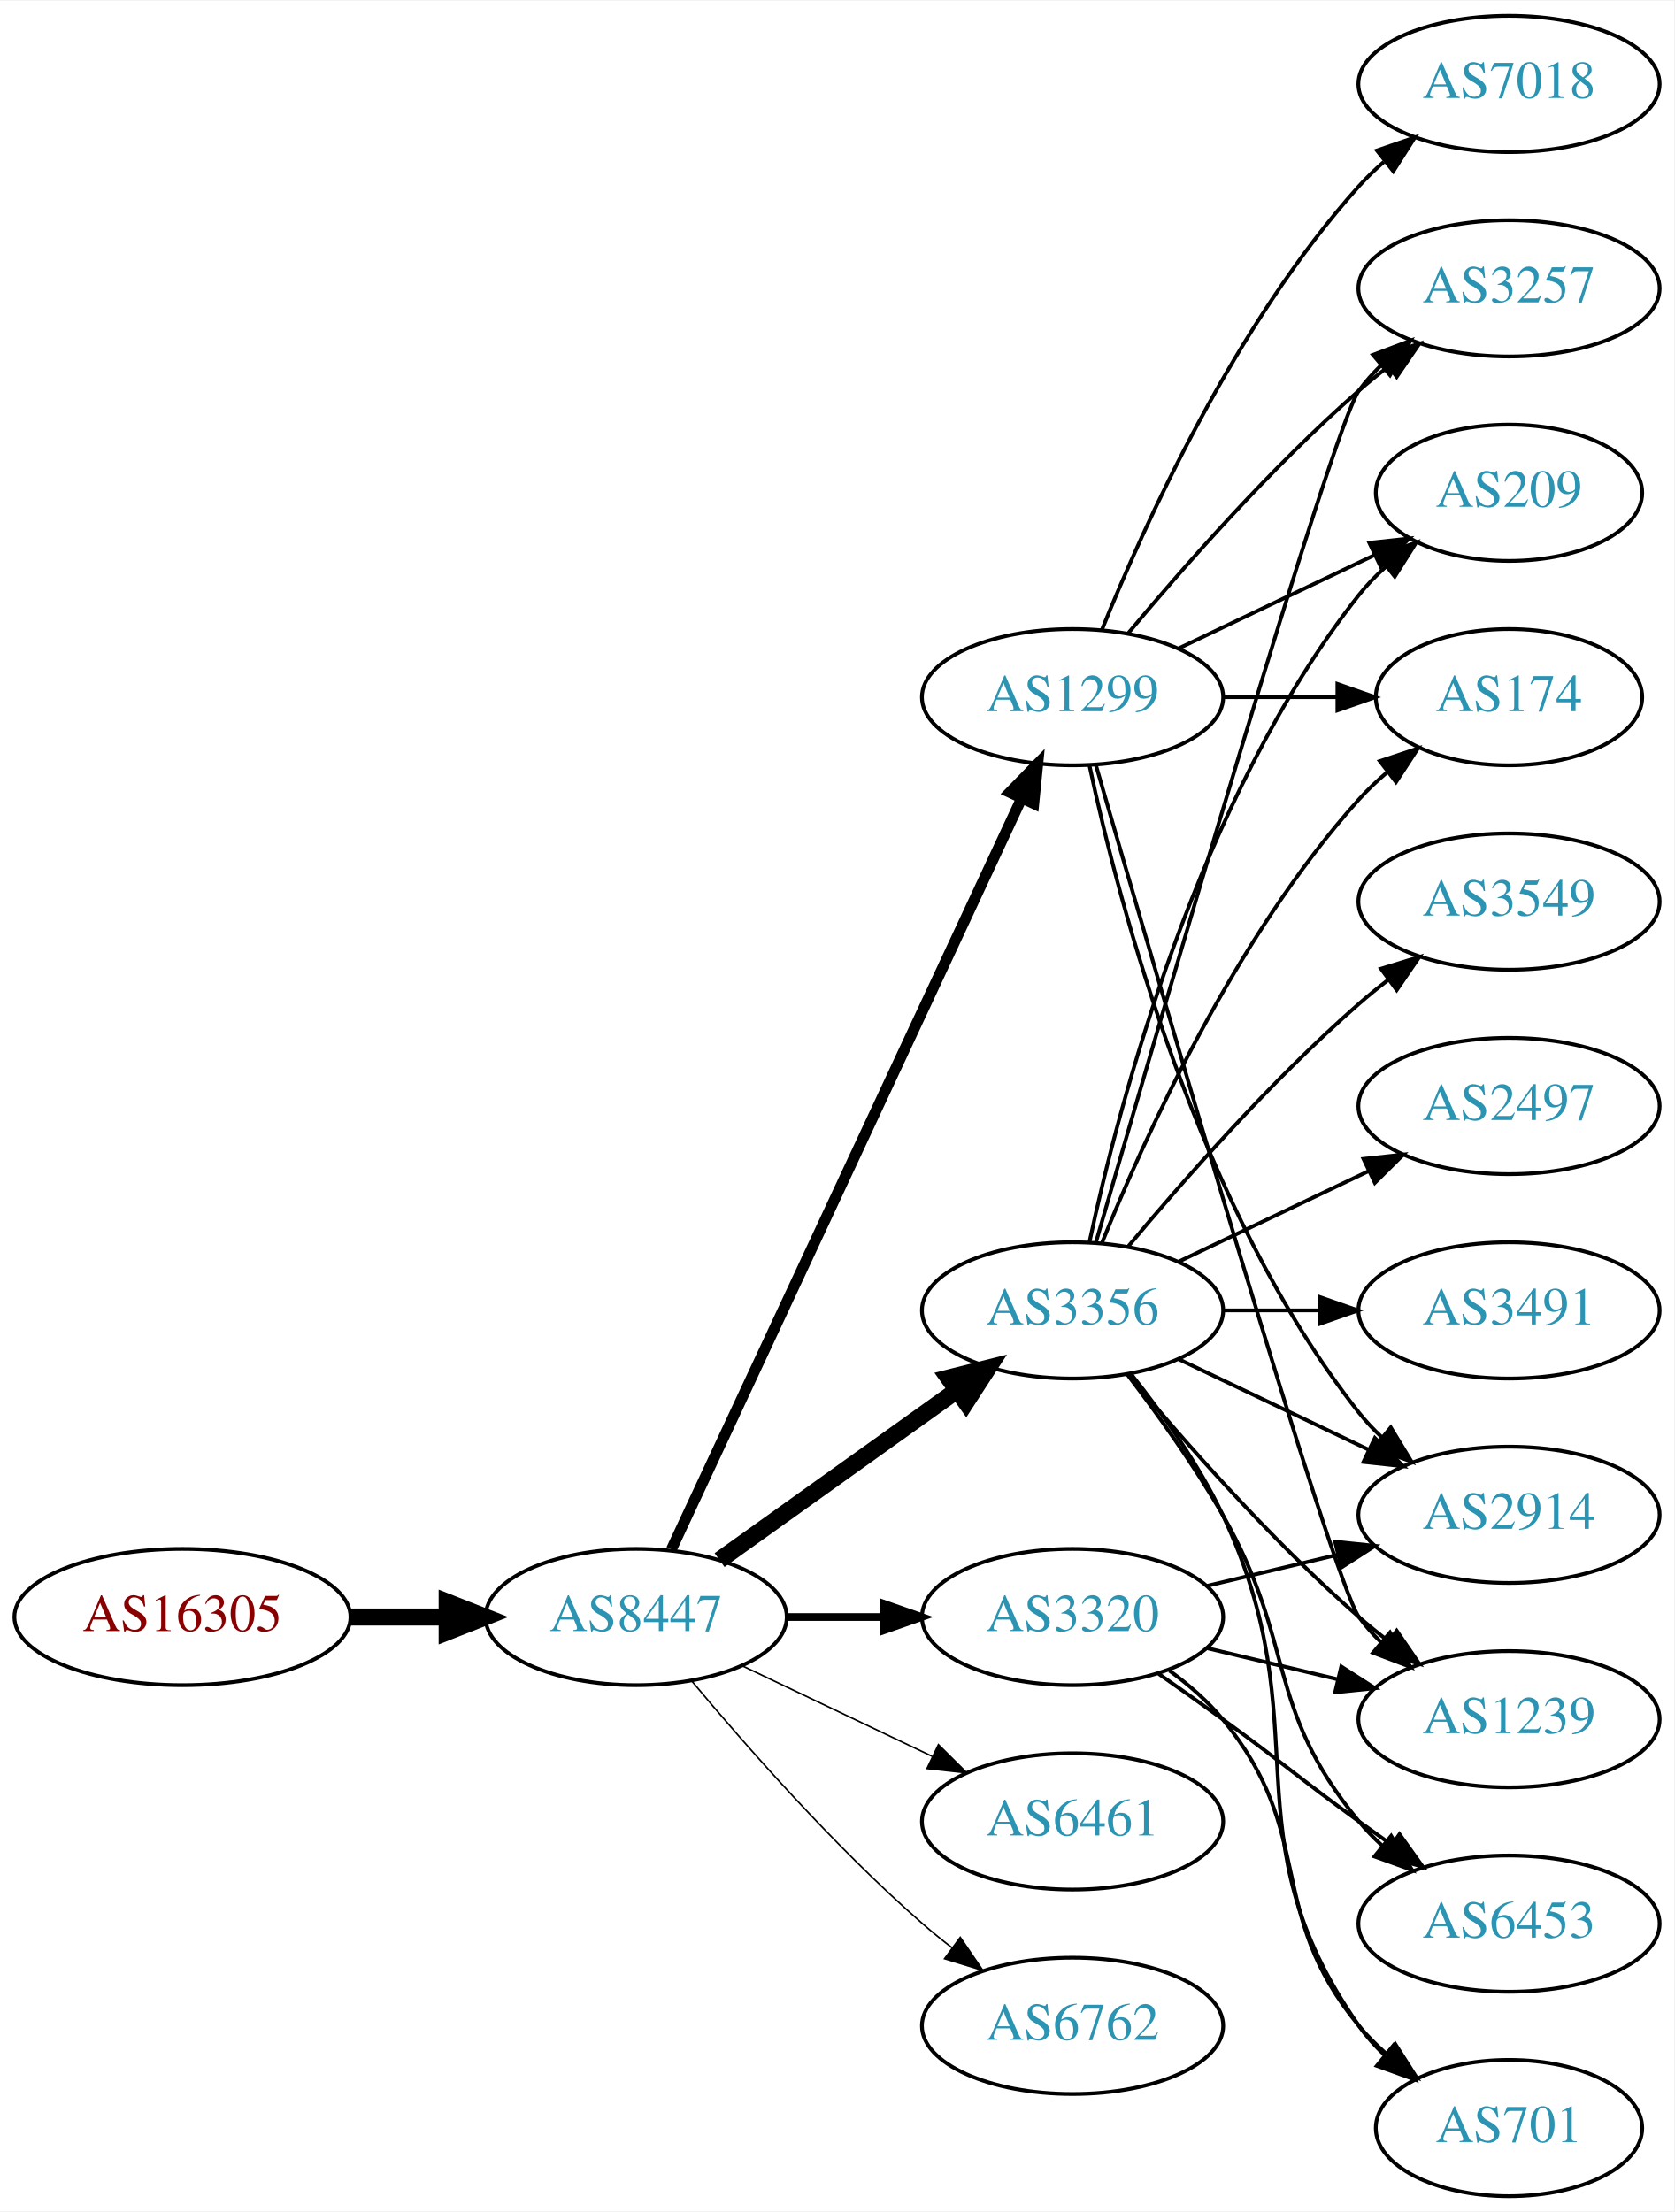
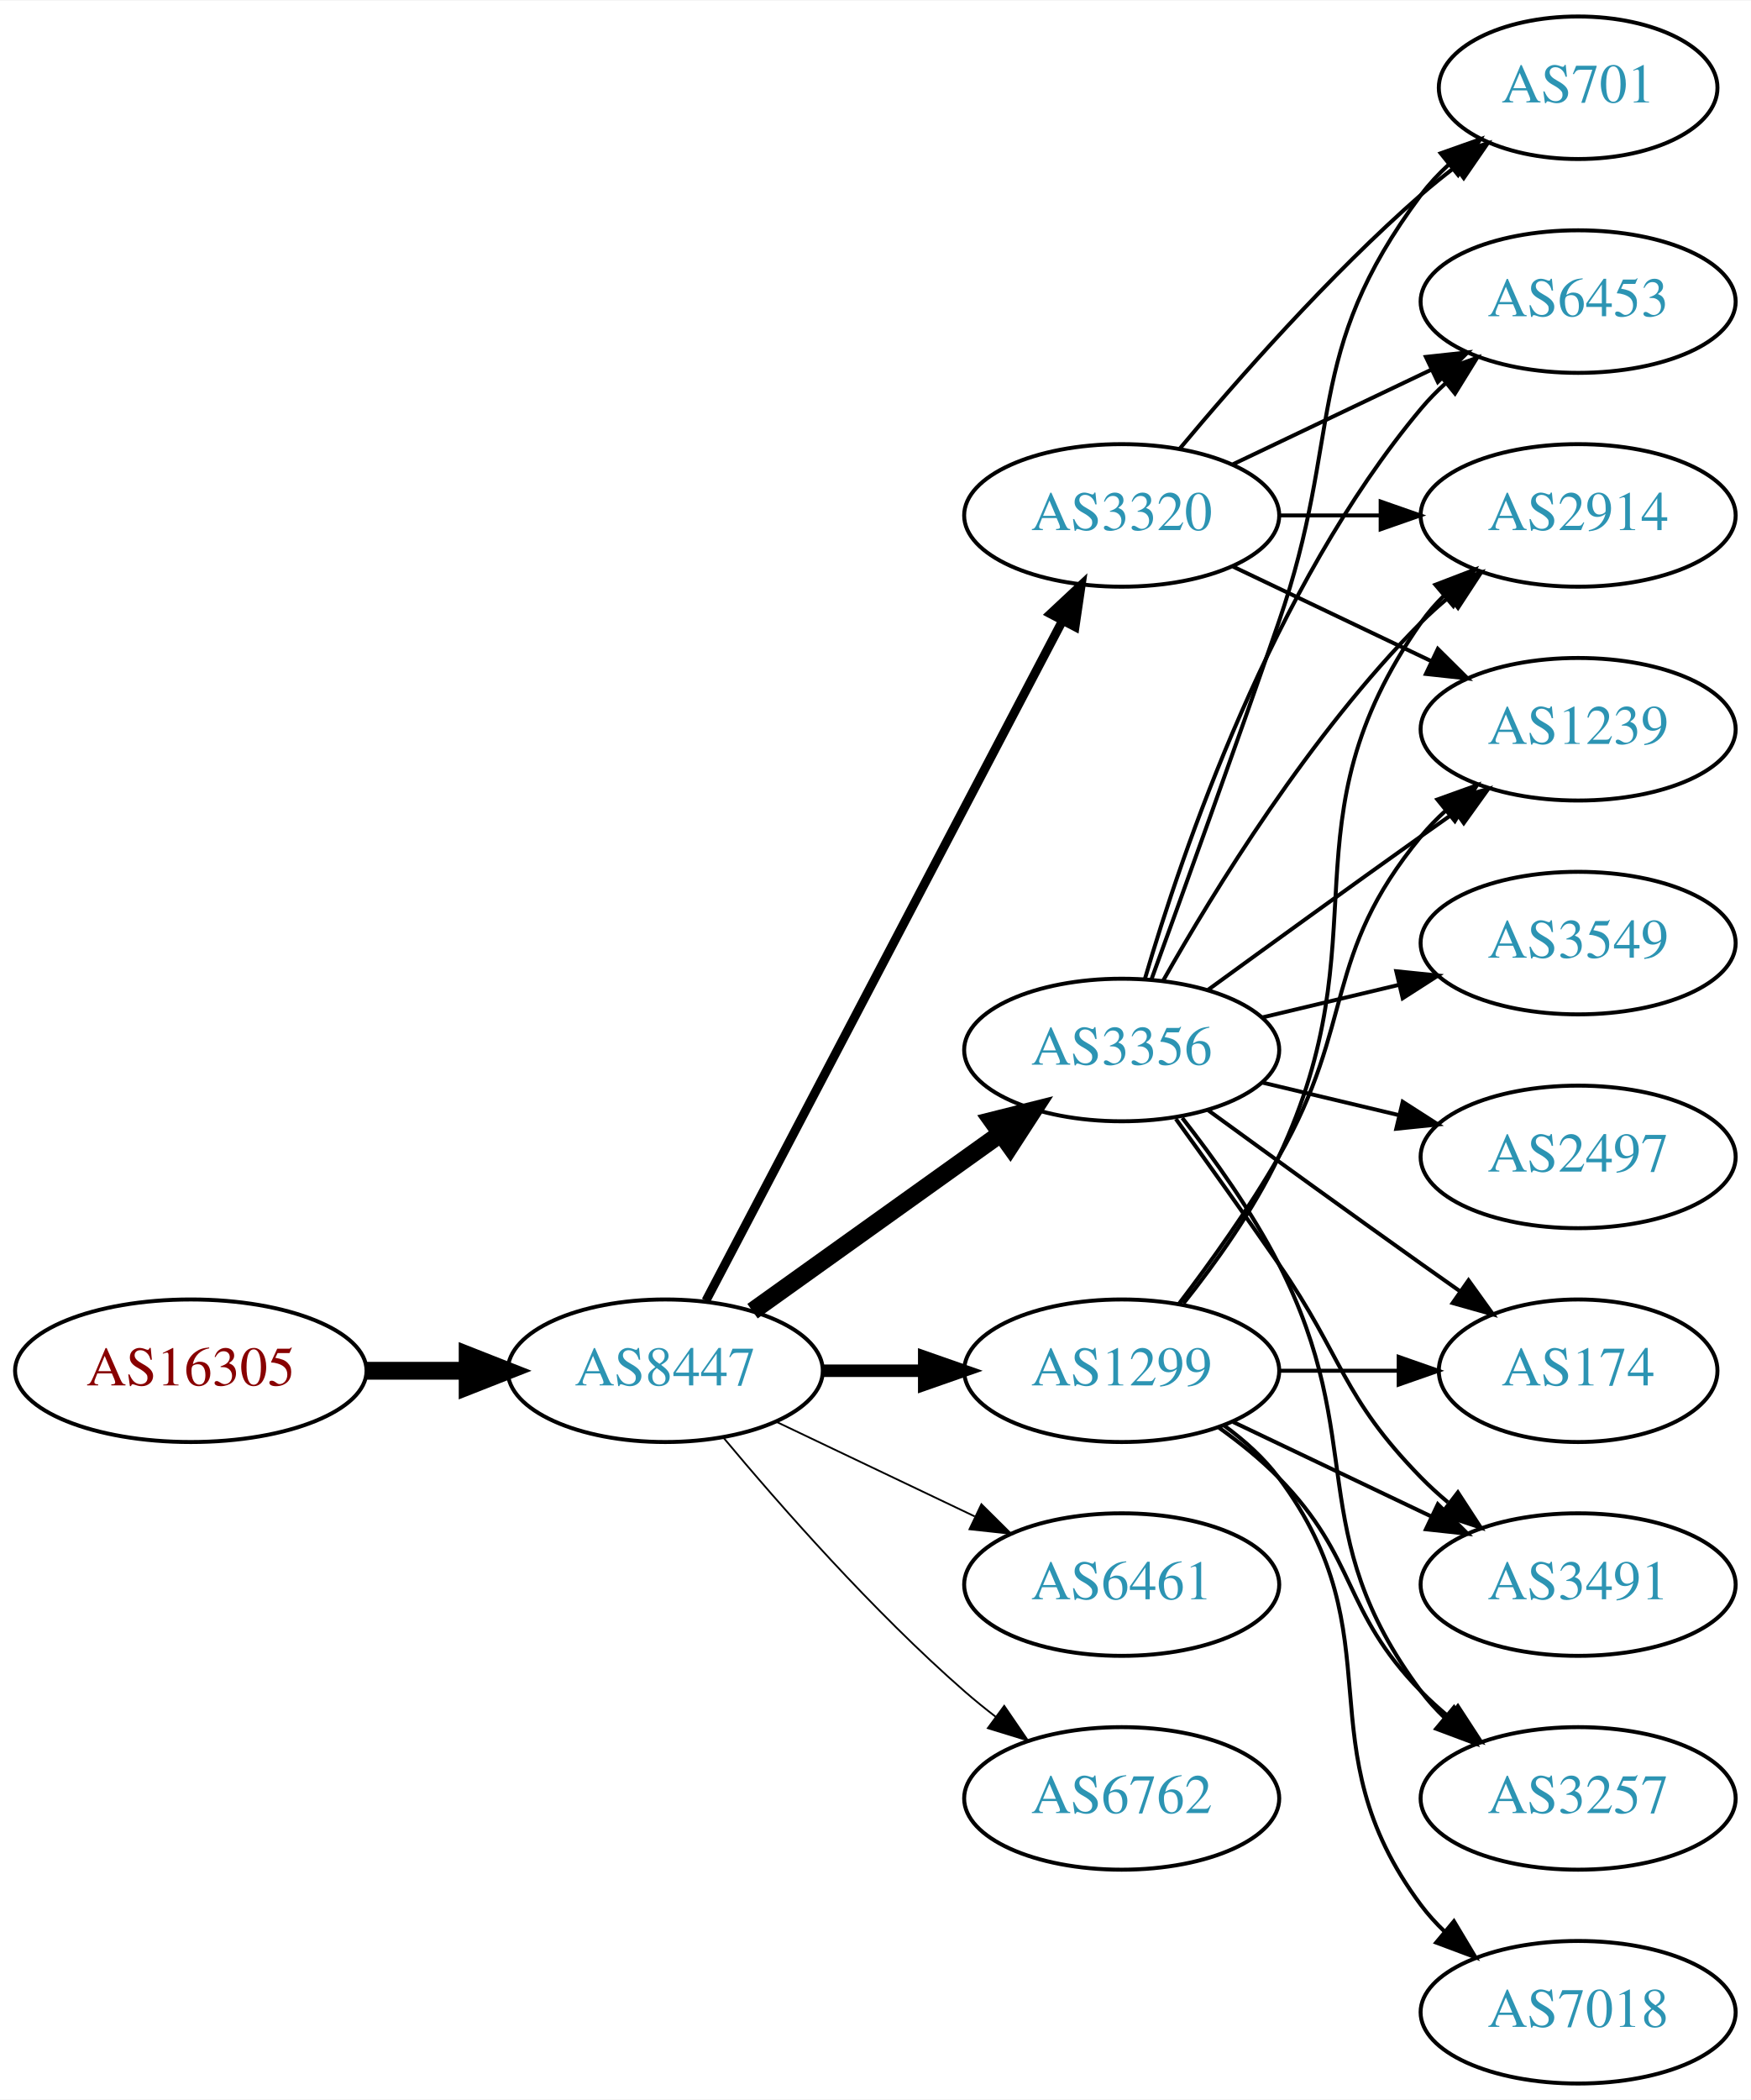
- <svg xmlns="http://www.w3.org/2000/svg" xmlns:xlink="http://www.w3.org/1999/xlink" width="442pt" height="584pt" viewBox="0.00 0.00 442.27 584.00">
-   <g id="graph0" class="graph" transform="scale(1 1) rotate(0) translate(4 580)">
-     <polygon fill="white" stroke="none" points="-4,4 -4,-580 438.271,-580 438.271,4 -4,4" />
+ <svg xmlns="http://www.w3.org/2000/svg" xmlns:xlink="http://www.w3.org/1999/xlink" width="442pt" height="530pt" viewBox="0.00 0.00 442.27 530.00">
+   <g id="graph0" class="graph" transform="scale(1 1) rotate(0) translate(4 526)">
+     <polygon fill="white" stroke="none" points="-4,4 -4,-526 438.271,-526 438.271,4 -4,4" />
    <g id="node1" class="node">
      <g id="a_node1">
        <a xlink:href="/asn/16305" xlink:title="AS16305 ~ A1 Telekom Austria AG [AT]">
-           <ellipse fill="#ffffff" stroke="black" cx="44.196" cy="-153" rx="44.393" ry="18" />
-           <text text-anchor="middle" x="44.196" y="-149.3" font-family="Times,serif" font-size="14.00" fill="#880000">AS16305</text>
+           <ellipse fill="#ffffff" stroke="black" cx="44.196" cy="-180" rx="44.393" ry="18" />
+           <text text-anchor="middle" x="44.196" y="-176.3" font-family="Times,serif" font-size="14.00" fill="#880000">AS16305</text>
        </a>
      </g>
    </g>
    <g id="node2" class="node">
      <g id="a_node2">
        <a xlink:href="/asn/8447" xlink:title="AS8447 ~ A1 Telekom Austria AG [AT]">
-           <ellipse fill="#ffffff" stroke="black" cx="164.039" cy="-153" rx="39.794" ry="18" />
-           <text text-anchor="middle" x="164.039" y="-149.3" font-family="Times,serif" font-size="14.00" fill="#2c94b3">AS8447</text>
+           <ellipse fill="#ffffff" stroke="black" cx="164.039" cy="-180" rx="39.794" ry="18" />
+           <text text-anchor="middle" x="164.039" y="-176.3" font-family="Times,serif" font-size="14.00" fill="#2c94b3">AS8447</text>
        </a>
      </g>
    </g>
    <g id="edge1" class="edge">
-       <path fill="none" stroke="black" stroke-width="4.5" d="M88.407,-153C96.72,-153 105.482,-153 113.965,-153" />
-       <polygon fill="black" stroke="black" stroke-width="4.5" points="114.123,-156.938 124.123,-153 114.123,-149.063 114.123,-156.938" />
+       <path fill="none" stroke="black" stroke-width="4.5" d="M88.407,-180C96.72,-180 105.482,-180 113.965,-180" />
+       <polygon fill="black" stroke="black" stroke-width="4.5" points="114.123,-183.938 124.123,-180 114.123,-176.063 114.123,-183.938" />
    </g>
    <g id="node3" class="node">
      <g id="a_node3">
-         <a xlink:href="/asn/1299" xlink:title="AS1299 ~ Telia Carrier [EU]">
-           <ellipse fill="#ffffff" stroke="black" cx="279.332" cy="-396" rx="39.794" ry="18" />
-           <text text-anchor="middle" x="279.332" y="-392.3" font-family="Times,serif" font-size="14.00" fill="#2c94b3">AS1299</text>
+         <a xlink:href="/asn/3356" xlink:title="AS3356 ~ Level 3 Parent, LLC [US]">
+           <ellipse fill="#ffffff" stroke="black" cx="279.332" cy="-261" rx="39.794" ry="18" />
+           <text text-anchor="middle" x="279.332" y="-257.3" font-family="Times,serif" font-size="14.00" fill="#2c94b3">AS3356</text>
        </a>
      </g>
    </g>
    <g id="edge2" class="edge">
-       <path fill="none" stroke="black" stroke-width="2.864" d="M173.369,-170.868C193.059,-213.101 242.559,-319.272 265.849,-369.227" />
-       <polygon fill="black" stroke="black" stroke-width="2.864" points="262.744,-370.849 270.141,-378.433 269.088,-367.891 262.744,-370.849" />
+       <path fill="none" stroke="black" stroke-width="4.5" d="M186.083,-195.046C203.697,-207.639 229.036,-225.755 248.701,-239.816" />
+       <polygon fill="black" stroke="black" stroke-width="4.5" points="246.591,-243.147 257.016,-245.76 251.171,-236.741 246.591,-243.147" />
    </g>
    <g id="node4" class="node">
      <g id="a_node4">
-         <a xlink:href="/asn/3320" xlink:title="AS3320 ~ DTAG [DE]">
-           <ellipse fill="#ffffff" stroke="black" cx="279.332" cy="-153" rx="39.794" ry="18" />
-           <text text-anchor="middle" x="279.332" y="-149.3" font-family="Times,serif" font-size="14.00" fill="#2c94b3">AS3320</text>
+         <a xlink:href="/asn/1299" xlink:title="AS1299 ~ Telia Carrier [EU]">
+           <ellipse fill="#ffffff" stroke="black" cx="279.332" cy="-180" rx="39.794" ry="18" />
+           <text text-anchor="middle" x="279.332" y="-176.3" font-family="Times,serif" font-size="14.00" fill="#2c94b3">AS1299</text>
        </a>
      </g>
    </g>
    <g id="edge3" class="edge">
-       <path fill="none" stroke="black" stroke-width="2.045" d="M203.711,-153C211.914,-153 220.678,-153 229.21,-153" />
-       <polygon fill="black" stroke="black" stroke-width="2.045" points="229.449,-156.5 239.449,-153 229.449,-149.5 229.449,-156.5" />
+       <path fill="none" stroke="black" stroke-width="3.15" d="M203.711,-180C211.914,-180 220.678,-180 229.21,-180" />
+       <polygon fill="black" stroke="black" stroke-width="3.15" points="229.449,-183.5 239.449,-180 229.449,-176.5 229.449,-183.5" />
    </g>
    <g id="node5" class="node">
      <g id="a_node5">
-         <a xlink:href="/asn/3356" xlink:title="AS3356 ~ Level 3 Parent, LLC [US]">
-           <ellipse fill="#ffffff" stroke="black" cx="279.332" cy="-234" rx="39.794" ry="18" />
-           <text text-anchor="middle" x="279.332" y="-230.3" font-family="Times,serif" font-size="14.00" fill="#2c94b3">AS3356</text>
+         <a xlink:href="/asn/3320" xlink:title="AS3320 ~ DTAG [DE]">
+           <ellipse fill="#ffffff" stroke="black" cx="279.332" cy="-396" rx="39.794" ry="18" />
+           <text text-anchor="middle" x="279.332" y="-392.3" font-family="Times,serif" font-size="14.00" fill="#2c94b3">AS3320</text>
        </a>
      </g>
    </g>
    <g id="edge4" class="edge">
-       <path fill="none" stroke="black" stroke-width="4.5" d="M186.083,-168.046C203.697,-180.639 229.036,-198.755 248.701,-212.816" />
-       <polygon fill="black" stroke="black" stroke-width="4.5" points="246.591,-216.147 257.016,-218.76 251.171,-209.741 246.591,-216.147" />
+       <path fill="none" stroke="black" stroke-width="2.25" d="M174.31,-197.676C194.151,-235.505 240.829,-324.499 264.316,-369.278" />
+       <polygon fill="black" stroke="black" stroke-width="2.25" points="261.347,-371.152 269.091,-378.383 267.546,-367.901 261.347,-371.152" />
    </g>
    <g id="node6" class="node">
      <g id="a_node6">
        <a xlink:href="/asn/6461" xlink:title="AS6461 ~ Zayo Bandwidth [US]">
-           <ellipse fill="#ffffff" stroke="black" cx="279.332" cy="-99" rx="39.794" ry="18" />
-           <text text-anchor="middle" x="279.332" y="-95.3" font-family="Times,serif" font-size="14.00" fill="#2c94b3">AS6461</text>
+           <ellipse fill="#ffffff" stroke="black" cx="279.332" cy="-126" rx="39.794" ry="18" />
+           <text text-anchor="middle" x="279.332" y="-122.3" font-family="Times,serif" font-size="14.00" fill="#2c94b3">AS6461</text>
        </a>
      </g>
    </g>
    <g id="edge5" class="edge">
-       <path fill="none" stroke="black" stroke-width="0.409" d="M192.175,-140.066C207.169,-132.919 225.99,-123.948 242.213,-116.215" />
-       <polygon fill="black" stroke="black" stroke-width="0.409" points="243.895,-119.291 251.417,-111.829 240.884,-112.972 243.895,-119.291" />
+       <path fill="none" stroke="black" stroke-width="0.45" d="M192.175,-167.066C207.169,-159.919 225.99,-150.948 242.213,-143.215" />
+       <polygon fill="black" stroke="black" stroke-width="0.45" points="243.895,-146.291 251.417,-138.829 240.884,-139.972 243.895,-146.291" />
    </g>
    <g id="node7" class="node">
      <g id="a_node7">
        <a xlink:href="/asn/6762" xlink:title="AS6762 ~ TELECOM ITALIA SPARKLE S.p.A. [IT]">
-           <ellipse fill="#ffffff" stroke="black" cx="279.332" cy="-45" rx="39.794" ry="18" />
-           <text text-anchor="middle" x="279.332" y="-41.3" font-family="Times,serif" font-size="14.00" fill="#2c94b3">AS6762</text>
+           <ellipse fill="#ffffff" stroke="black" cx="279.332" cy="-72" rx="39.794" ry="18" />
+           <text text-anchor="middle" x="279.332" y="-68.3" font-family="Times,serif" font-size="14.00" fill="#2c94b3">AS6762</text>
        </a>
      </g>
    </g>
    <g id="edge6" class="edge">
-       <path fill="none" stroke="black" stroke-width="0.409" d="M178.669,-136.183C192.951,-119.071 216.498,-92.255 239.685,-72 242.151,-69.846 244.789,-67.706 247.487,-65.628" />
-       <polygon fill="black" stroke="black" stroke-width="0.409" points="249.66,-68.375 255.641,-59.63 245.512,-62.736 249.66,-68.375" />
+       <path fill="none" stroke="black" stroke-width="0.45" d="M178.669,-163.183C192.951,-146.071 216.498,-119.255 239.685,-99 242.151,-96.846 244.789,-94.706 247.487,-92.628" />
+       <polygon fill="black" stroke="black" stroke-width="0.45" points="249.66,-95.375 255.641,-86.63 245.512,-89.736 249.66,-95.375" />
    </g>
    <g id="node8" class="node">
      <g id="a_node8">
-         <a xlink:href="/asn/174" xlink:title="AS174 ~ Cogent Communications [US]">
-           <ellipse fill="#ffffff" stroke="black" cx="394.625" cy="-396" rx="35.194" ry="18" />
-           <text text-anchor="middle" x="394.625" y="-392.3" font-family="Times,serif" font-size="14.00" fill="#2c94b3">AS174</text>
-         </a>
-       </g>
-     </g>
-     <g id="edge7" class="edge">
-       <path fill="none" stroke="black" d="M319.004,-396C328.709,-396 339.2,-396 349.163,-396" />
-       <polygon fill="black" stroke="black" points="349.299,-399.5 359.299,-396 349.299,-392.5 349.299,-399.5" />
+         <a xlink:href="/asn/2914" xlink:title="AS2914 ~ NTT America, Inc. [US]">
+           <ellipse fill="#ffffff" stroke="black" cx="394.625" cy="-396" rx="39.794" ry="18" />
+           <text text-anchor="middle" x="394.625" y="-392.3" font-family="Times,serif" font-size="14.00" fill="#2c94b3">AS2914</text>
+         </a>
+       </g>
+     </g>
+     <g id="edge14" class="edge">
+       <path fill="none" stroke="black" d="M289.791,-278.49C302.573,-301.096 327.005,-340.886 354.978,-369 357.089,-371.121 359.385,-373.188 361.77,-375.171" />
+       <polygon fill="black" stroke="black" points="360.023,-378.242 370.086,-381.556 364.286,-372.69 360.023,-378.242" />
    </g>
    <g id="node9" class="node">
      <g id="a_node9">
-         <a xlink:href="/asn/3257" xlink:title="AS3257 ~ GTT [DE]">
-           <ellipse fill="#ffffff" stroke="black" cx="394.625" cy="-504" rx="39.794" ry="18" />
-           <text text-anchor="middle" x="394.625" y="-500.3" font-family="Times,serif" font-size="14.00" fill="#2c94b3">AS3257</text>
-         </a>
-       </g>
-     </g>
-     <g id="edge8" class="edge">
-       <path fill="none" stroke="black" d="M293.962,-412.817C308.244,-429.929 331.791,-456.745 354.978,-477 357.444,-479.154 360.082,-481.294 362.78,-483.372" />
-       <polygon fill="black" stroke="black" points="360.805,-486.264 370.934,-489.37 364.953,-480.625 360.805,-486.264" />
+         <a xlink:href="/asn/1239" xlink:title="AS1239 ~ Sprint [US]">
+           <ellipse fill="#ffffff" stroke="black" cx="394.625" cy="-342" rx="39.794" ry="18" />
+           <text text-anchor="middle" x="394.625" y="-338.3" font-family="Times,serif" font-size="14.00" fill="#2c94b3">AS1239</text>
+         </a>
+       </g>
+     </g>
+     <g id="edge20" class="edge">
+       <path fill="none" stroke="black" d="M301.18,-276.222C316.114,-287.091 336.727,-302.025 354.978,-315 357.799,-317.005 360.742,-319.085 363.69,-321.159" />
+       <polygon fill="black" stroke="black" points="361.717,-324.05 371.914,-326.926 365.736,-318.319 361.717,-324.05" />
    </g>
    <g id="node10" class="node">
      <g id="a_node10">
-         <a xlink:href="/asn/7018" xlink:title="AS7018 ~ AT&amp;T Services, Inc. [US]">
-           <ellipse fill="#ffffff" stroke="black" cx="394.625" cy="-558" rx="39.794" ry="18" />
-           <text text-anchor="middle" x="394.625" y="-554.3" font-family="Times,serif" font-size="14.00" fill="#2c94b3">AS7018</text>
-         </a>
-       </g>
-     </g>
-     <g id="edge9" class="edge">
-       <path fill="none" stroke="black" d="M287.079,-413.787C298.13,-441.243 322.184,-494.578 354.978,-531 356.98,-533.224 359.199,-535.363 361.532,-537.397" />
-       <polygon fill="black" stroke="black" points="359.73,-540.433 369.751,-543.873 364.062,-534.935 359.73,-540.433" />
-     </g>
-     <g id="node11" class="node">
-       <g id="a_node11">
-         <a xlink:href="/asn/2914" xlink:title="AS2914 ~ NTT America, Inc. [US]">
-           <ellipse fill="#ffffff" stroke="black" cx="394.625" cy="-180" rx="39.794" ry="18" />
-           <text text-anchor="middle" x="394.625" y="-176.3" font-family="Times,serif" font-size="14.00" fill="#2c94b3">AS2914</text>
-         </a>
-       </g>
-     </g>
-     <g id="edge10" class="edge">
-       <path fill="none" stroke="black" d="M283.822,-377.84C291.453,-341.97 312.445,-260.845 354.978,-207 356.785,-204.712 358.838,-202.538 361.033,-200.49" />
-       <polygon fill="black" stroke="black" points="363.387,-203.086 368.893,-194.034 358.944,-197.677 363.387,-203.086" />
+         <a xlink:href="/asn/174" xlink:title="AS174 ~ Cogent Communications [US]">
+           <ellipse fill="#ffffff" stroke="black" cx="394.625" cy="-180" rx="35.194" ry="18" />
+           <text text-anchor="middle" x="394.625" y="-176.3" font-family="Times,serif" font-size="14.00" fill="#2c94b3">AS174</text>
+         </a>
+       </g>
+     </g>
+     <g id="edge19" class="edge">
+       <path fill="none" stroke="black" d="M301.18,-245.778C316.114,-234.909 336.727,-219.975 354.978,-207 358.188,-204.718 361.557,-202.339 364.912,-199.982" />
+       <polygon fill="black" stroke="black" points="366.94,-202.834 373.123,-194.23 362.924,-197.101 366.94,-202.834" />
    </g>
    <g id="node12" class="node">
      <g id="a_node12">
-         <a xlink:href="/asn/1239" xlink:title="AS1239 ~ Sprint [US]">
+         <a xlink:href="/asn/3491" xlink:title="AS3491 ~ PCCW Global, Inc. [US]">
          <ellipse fill="#ffffff" stroke="black" cx="394.625" cy="-126" rx="39.794" ry="18" />
-           <text text-anchor="middle" x="394.625" y="-122.3" font-family="Times,serif" font-size="14.00" fill="#2c94b3">AS1239</text>
-         </a>
-       </g>
-     </g>
-     <g id="edge11" class="edge">
-       <path fill="none" stroke="black" d="M285.467,-378.156C301.199,-323.654 348.076,-162.476 354.978,-153 356.695,-150.643 358.682,-148.419 360.831,-146.337" />
-       <polygon fill="black" stroke="black" points="363.193,-148.925 368.606,-139.817 358.695,-143.561 363.193,-148.925" />
+           <text text-anchor="middle" x="394.625" y="-122.3" font-family="Times,serif" font-size="14.00" fill="#2c94b3">AS3491</text>
+         </a>
+       </g>
+     </g>
+     <g id="edge17" class="edge">
+       <path fill="none" stroke="black" d="M293.011,-243.594C300.626,-233.063 310.459,-219.33 318.978,-207 335.374,-183.269 334.806,-173.617 354.978,-153 357.071,-150.861 359.354,-148.782 361.731,-146.79" />
+       <polygon fill="black" stroke="black" points="364.249,-149.268 370.031,-140.389 359.974,-143.725 364.249,-149.268" />
    </g>
    <g id="node13" class="node">
      <g id="a_node13">
-         <a xlink:href="/asn/209" xlink:title="AS209 ~ CenturyLink Communications, LLC [US]">
-           <ellipse fill="#ffffff" stroke="black" cx="394.625" cy="-450" rx="35.194" ry="18" />
-           <text text-anchor="middle" x="394.625" y="-446.3" font-family="Times,serif" font-size="14.00" fill="#2c94b3">AS209</text>
-         </a>
-       </g>
-     </g>
-     <g id="edge12" class="edge">
-       <path fill="none" stroke="black" d="M307.468,-408.934C322.9,-416.29 342.385,-425.577 358.92,-433.459" />
-       <polygon fill="black" stroke="black" points="357.729,-436.768 368.262,-437.911 360.741,-430.449 357.729,-436.768" />
-     </g>
-     <g id="edge23" class="edge">
-       <path fill="none" stroke="black" d="M314.939,-161.248C325.81,-163.838 337.964,-166.735 349.407,-169.462" />
-       <polygon fill="black" stroke="black" points="348.69,-172.889 359.229,-171.803 350.313,-166.08 348.69,-172.889" />
-     </g>
-     <g id="edge24" class="edge">
-       <path fill="none" stroke="black" d="M314.939,-144.752C325.81,-142.162 337.964,-139.265 349.407,-136.538" />
-       <polygon fill="black" stroke="black" points="350.313,-139.92 359.229,-134.197 348.69,-133.111 350.313,-139.92" />
+         <a xlink:href="/asn/3257" xlink:title="AS3257 ~ GTT [DE]">
+           <ellipse fill="#ffffff" stroke="black" cx="394.625" cy="-72" rx="39.794" ry="18" />
+           <text text-anchor="middle" x="394.625" y="-68.3" font-family="Times,serif" font-size="14.00" fill="#2c94b3">AS3257</text>
+         </a>
+       </g>
+     </g>
+     <g id="edge15" class="edge">
+       <path fill="none" stroke="black" d="M294.628,-243.86C302.614,-233.647 312.276,-220.147 318.978,-207 341.958,-161.923 324.707,-139.542 354.978,-99 356.723,-96.664 358.73,-94.455 360.893,-92.383" />
+       <polygon fill="black" stroke="black" points="363.253,-94.973 368.694,-85.882 358.771,-89.595 363.253,-94.973" />
    </g>
    <g id="node14" class="node">
      <g id="a_node14">
-         <a xlink:href="/asn/701" xlink:title="AS701 ~ UUNET [US]">
-           <ellipse fill="#ffffff" stroke="black" cx="394.625" cy="-18" rx="35.194" ry="18" />
-           <text text-anchor="middle" x="394.625" y="-14.3" font-family="Times,serif" font-size="14.00" fill="#2c94b3">AS701</text>
-         </a>
-       </g>
-     </g>
-     <g id="edge25" class="edge">
-       <path fill="none" stroke="black" d="M304.912,-138.844C310.007,-135.128 315.02,-130.799 318.978,-126 344.043,-95.606 329.913,-75.394 354.978,-45 357.113,-42.411 359.556,-39.959 362.152,-37.666" />
-       <polygon fill="black" stroke="black" points="364.56,-40.224 370.251,-31.288 360.229,-34.725 364.56,-40.224" />
-     </g>
-     <g id="node18" class="node">
-       <g id="a_node18">
-         <a xlink:href="/asn/6453" xlink:title="AS6453 ~ TATA COMMUNICATIONS (AMERICA) INC [US]">
-           <ellipse fill="#ffffff" stroke="black" cx="394.625" cy="-72" rx="39.794" ry="18" />
-           <text text-anchor="middle" x="394.625" y="-68.3" font-family="Times,serif" font-size="14.00" fill="#2c94b3">AS6453</text>
-         </a>
-       </g>
-     </g>
-     <g id="edge26" class="edge">
-       <path fill="none" stroke="black" d="M302.089,-137.991C307.623,-134.121 313.542,-129.936 318.978,-126 335.178,-114.271 338.778,-110.729 354.978,-99 357.781,-96.971 360.712,-94.875 363.653,-92.79" />
-       <polygon fill="black" stroke="black" points="365.704,-95.627 371.868,-87.009 361.675,-89.903 365.704,-95.627" />
-     </g>
-     <g id="edge19" class="edge">
-       <path fill="none" stroke="black" d="M287.079,-251.787C298.13,-279.243 322.184,-332.578 354.978,-369 357.294,-371.572 359.899,-374.03 362.634,-376.343" />
-       <polygon fill="black" stroke="black" points="360.5,-379.117 370.557,-382.448 364.772,-373.572 360.5,-379.117" />
-     </g>
-     <g id="edge16" class="edge">
-       <path fill="none" stroke="black" d="M285.467,-251.844C301.199,-306.346 348.076,-467.524 354.978,-477 356.695,-479.357 358.682,-481.581 360.831,-483.663" />
-       <polygon fill="black" stroke="black" points="358.695,-486.439 368.606,-490.183 363.193,-481.075 358.695,-486.439" />
+         <a xlink:href="/asn/3549" xlink:title="AS3549 ~ Level 3 Parent, LLC [US]">
+           <ellipse fill="#ffffff" stroke="black" cx="394.625" cy="-288" rx="39.794" ry="18" />
+           <text text-anchor="middle" x="394.625" y="-284.3" font-family="Times,serif" font-size="14.00" fill="#2c94b3">AS3549</text>
+         </a>
+       </g>
    </g>
    <g id="edge13" class="edge">
-       <path fill="none" stroke="black" d="M307.468,-221.066C322.462,-213.919 341.283,-204.948 357.506,-197.215" />
-       <polygon fill="black" stroke="black" points="359.188,-200.291 366.71,-192.829 356.177,-193.972 359.188,-200.291" />
-     </g>
-     <g id="edge17" class="edge">
-       <path fill="none" stroke="black" d="M293.962,-217.183C308.244,-200.071 331.791,-173.255 354.978,-153 357.444,-150.846 360.082,-148.706 362.78,-146.628" />
-       <polygon fill="black" stroke="black" points="364.953,-149.375 370.934,-140.63 360.805,-143.736 364.953,-149.375" />
-     </g>
-     <g id="edge20" class="edge">
-       <path fill="none" stroke="black" d="M283.822,-252.16C291.453,-288.03 312.445,-369.155 354.978,-423 357.058,-425.633 359.463,-428.116 362.036,-430.428" />
-       <polygon fill="black" stroke="black" points="360.092,-433.354 370.099,-436.835 364.447,-427.873 360.092,-433.354" />
-     </g>
-     <g id="edge14" class="edge">
-       <path fill="none" stroke="black" d="M294.932,-217.009C303.019,-206.845 312.681,-193.345 318.978,-180 345.477,-123.841 319.365,-95.869 354.978,-45 356.903,-42.251 359.202,-39.69 361.707,-37.327" />
-       <polygon fill="black" stroke="black" points="364.124,-39.873 369.668,-30.844 359.704,-34.445 364.124,-39.873" />
+       <path fill="none" stroke="black" d="M314.939,-269.248C325.81,-271.838 337.964,-274.735 349.407,-277.462" />
+       <polygon fill="black" stroke="black" points="348.69,-280.889 359.229,-279.803 350.313,-274.08 348.69,-280.889" />
    </g>
    <g id="node15" class="node">
      <g id="a_node15">
        <a xlink:href="/asn/2497" xlink:title="AS2497 ~ Internet Initiative Japan Inc. [JP]">
-           <ellipse fill="#ffffff" stroke="black" cx="394.625" cy="-288" rx="39.794" ry="18" />
-           <text text-anchor="middle" x="394.625" y="-284.3" font-family="Times,serif" font-size="14.00" fill="#2c94b3">AS2497</text>
-         </a>
-       </g>
-     </g>
-     <g id="edge15" class="edge">
-       <path fill="none" stroke="black" d="M307.468,-246.934C322.462,-254.081 341.283,-263.052 357.506,-270.785" />
-       <polygon fill="black" stroke="black" points="356.177,-274.028 366.71,-275.171 359.188,-267.709 356.177,-274.028" />
+           <ellipse fill="#ffffff" stroke="black" cx="394.625" cy="-234" rx="39.794" ry="18" />
+           <text text-anchor="middle" x="394.625" y="-230.3" font-family="Times,serif" font-size="14.00" fill="#2c94b3">AS2497</text>
+         </a>
+       </g>
+     </g>
+     <g id="edge16" class="edge">
+       <path fill="none" stroke="black" d="M314.939,-252.752C325.81,-250.162 337.964,-247.265 349.407,-244.538" />
+       <polygon fill="black" stroke="black" points="350.313,-247.92 359.229,-242.197 348.69,-241.111 350.313,-247.92" />
    </g>
    <g id="node16" class="node">
      <g id="a_node16">
-         <a xlink:href="/asn/3491" xlink:title="AS3491 ~ PCCW Global, Inc. [US]">
-           <ellipse fill="#ffffff" stroke="black" cx="394.625" cy="-234" rx="39.794" ry="18" />
-           <text text-anchor="middle" x="394.625" y="-230.3" font-family="Times,serif" font-size="14.00" fill="#2c94b3">AS3491</text>
+         <a xlink:href="/asn/701" xlink:title="AS701 ~ UUNET [US]">
+           <ellipse fill="#ffffff" stroke="black" cx="394.625" cy="-504" rx="35.194" ry="18" />
+           <text text-anchor="middle" x="394.625" y="-500.3" font-family="Times,serif" font-size="14.00" fill="#2c94b3">AS701</text>
        </a>
      </g>
    </g>
    <g id="edge18" class="edge">
-       <path fill="none" stroke="black" d="M319.004,-234C327.207,-234 335.971,-234 344.503,-234" />
-       <polygon fill="black" stroke="black" points="344.742,-237.5 354.742,-234 344.742,-230.5 344.742,-237.5" />
+       <path fill="none" stroke="black" d="M286.88,-278.921C294.665,-300.312 307.987,-337.19 318.978,-369 335.502,-416.822 324.707,-436.458 354.978,-477 356.986,-479.689 359.342,-482.209 361.883,-484.546" />
+       <polygon fill="black" stroke="black" points="359.912,-487.452 369.898,-490.989 364.297,-481.996 359.912,-487.452" />
    </g>
    <g id="node17" class="node">
      <g id="a_node17">
-         <a xlink:href="/asn/3549" xlink:title="AS3549 ~ Level 3 Parent, LLC [US]">
-           <ellipse fill="#ffffff" stroke="black" cx="394.625" cy="-342" rx="39.794" ry="18" />
-           <text text-anchor="middle" x="394.625" y="-338.3" font-family="Times,serif" font-size="14.00" fill="#2c94b3">AS3549</text>
+         <a xlink:href="/asn/6453" xlink:title="AS6453 ~ TATA COMMUNICATIONS (AMERICA) INC [US]">
+           <ellipse fill="#ffffff" stroke="black" cx="394.625" cy="-450" rx="39.794" ry="18" />
+           <text text-anchor="middle" x="394.625" y="-446.3" font-family="Times,serif" font-size="14.00" fill="#2c94b3">AS6453</text>
        </a>
      </g>
    </g>
    <g id="edge21" class="edge">
-       <path fill="none" stroke="black" d="M293.962,-250.817C308.244,-267.929 331.791,-294.745 354.978,-315 357.444,-317.154 360.082,-319.294 362.78,-321.372" />
-       <polygon fill="black" stroke="black" points="360.805,-324.264 370.934,-327.37 364.953,-318.625 360.805,-324.264" />
+       <path fill="none" stroke="black" d="M285.206,-279.002C294.52,-310.844 317.336,-377.981 354.978,-423 356.848,-425.237 358.947,-427.374 361.173,-429.396" />
+       <polygon fill="black" stroke="black" points="359.116,-432.234 369.092,-435.804 363.52,-426.793 359.116,-432.234" />
+     </g>
+     <g id="edge7" class="edge">
+       <path fill="none" stroke="black" d="M294.932,-196.991C303.019,-207.155 312.681,-220.655 318.978,-234 345.477,-290.159 319.365,-318.131 354.978,-369 356.65,-371.389 358.606,-373.635 360.733,-375.733" />
+       <polygon fill="black" stroke="black" points="358.573,-378.49 368.465,-382.284 363.097,-373.149 358.573,-378.49" />
+     </g>
+     <g id="edge8" class="edge">
+       <path fill="none" stroke="black" d="M293.793,-196.913C301.686,-207.27 311.535,-220.992 318.978,-234 338.543,-268.194 329.913,-284.606 354.978,-315 356.833,-317.25 358.92,-319.396 361.139,-321.424" />
+       <polygon fill="black" stroke="black" points="359.075,-324.256 369.044,-327.844 363.488,-318.823 359.075,-324.256" />
+     </g>
+     <g id="edge9" class="edge">
+       <path fill="none" stroke="black" d="M319.004,-180C328.709,-180 339.2,-180 349.163,-180" />
+       <polygon fill="black" stroke="black" points="349.299,-183.5 359.299,-180 349.299,-176.5 349.299,-183.5" />
+     </g>
+     <g id="node11" class="node">
+       <g id="a_node11">
+         <a xlink:href="/asn/7018" xlink:title="AS7018 ~ AT&amp;T Services, Inc. [US]">
+           <ellipse fill="#ffffff" stroke="black" cx="394.625" cy="-18" rx="39.794" ry="18" />
+           <text text-anchor="middle" x="394.625" y="-14.3" font-family="Times,serif" font-size="14.00" fill="#2c94b3">AS7018</text>
+         </a>
+       </g>
+     </g>
+     <g id="edge10" class="edge">
+       <path fill="none" stroke="black" d="M305.262,-166.118C310.338,-162.389 315.256,-157.984 318.978,-153 349.249,-112.458 324.707,-85.542 354.978,-45 356.723,-42.664 358.73,-40.455 360.893,-38.383" />
+       <polygon fill="black" stroke="black" points="363.253,-40.973 368.694,-31.882 358.771,-35.595 363.253,-40.973" />
+     </g>
+     <g id="edge11" class="edge">
+       <path fill="none" stroke="black" d="M307.468,-167.066C322.462,-159.919 341.283,-150.948 357.506,-143.215" />
+       <polygon fill="black" stroke="black" points="359.188,-146.291 366.71,-138.829 356.177,-139.972 359.188,-146.291" />
+     </g>
+     <g id="edge12" class="edge">
+       <path fill="none" stroke="black" d="M303.926,-165.611C309.182,-161.852 314.513,-157.563 318.978,-153 339.151,-132.383 334.806,-119.617 354.978,-99 357.071,-96.861 359.354,-94.782 361.731,-92.79" />
+       <polygon fill="black" stroke="black" points="364.249,-95.268 370.031,-86.389 359.974,-89.725 364.249,-95.268" />
+     </g>
+     <g id="edge23" class="edge">
+       <path fill="none" stroke="black" d="M319.004,-396C327.207,-396 335.971,-396 344.503,-396" />
+       <polygon fill="black" stroke="black" points="344.742,-399.5 354.742,-396 344.742,-392.5 344.742,-399.5" />
+     </g>
+     <g id="edge24" class="edge">
+       <path fill="none" stroke="black" d="M307.468,-383.066C322.462,-375.919 341.283,-366.948 357.506,-359.215" />
+       <polygon fill="black" stroke="black" points="359.188,-362.291 366.71,-354.829 356.177,-355.972 359.188,-362.291" />
    </g>
    <g id="edge22" class="edge">
-       <path fill="none" stroke="black" d="M293.793,-217.087C301.686,-206.73 311.535,-193.008 318.978,-180 338.543,-145.806 329.913,-129.394 354.978,-99 356.833,-96.751 358.92,-94.604 361.139,-92.576" />
-       <polygon fill="black" stroke="black" points="363.488,-95.177 369.044,-86.156 359.075,-89.744 363.488,-95.177" />
+       <path fill="none" stroke="black" d="M293.962,-412.817C308.244,-429.929 331.791,-456.745 354.978,-477 357.648,-479.332 360.521,-481.648 363.451,-483.886" />
+       <polygon fill="black" stroke="black" points="361.602,-486.87 371.742,-489.939 365.729,-481.216 361.602,-486.87" />
+     </g>
+     <g id="edge25" class="edge">
+       <path fill="none" stroke="black" d="M307.468,-408.934C322.462,-416.081 341.283,-425.052 357.506,-432.785" />
+       <polygon fill="black" stroke="black" points="356.177,-436.028 366.71,-437.171 359.188,-429.709 356.177,-436.028" />
    </g>
  </g>
</svg>
